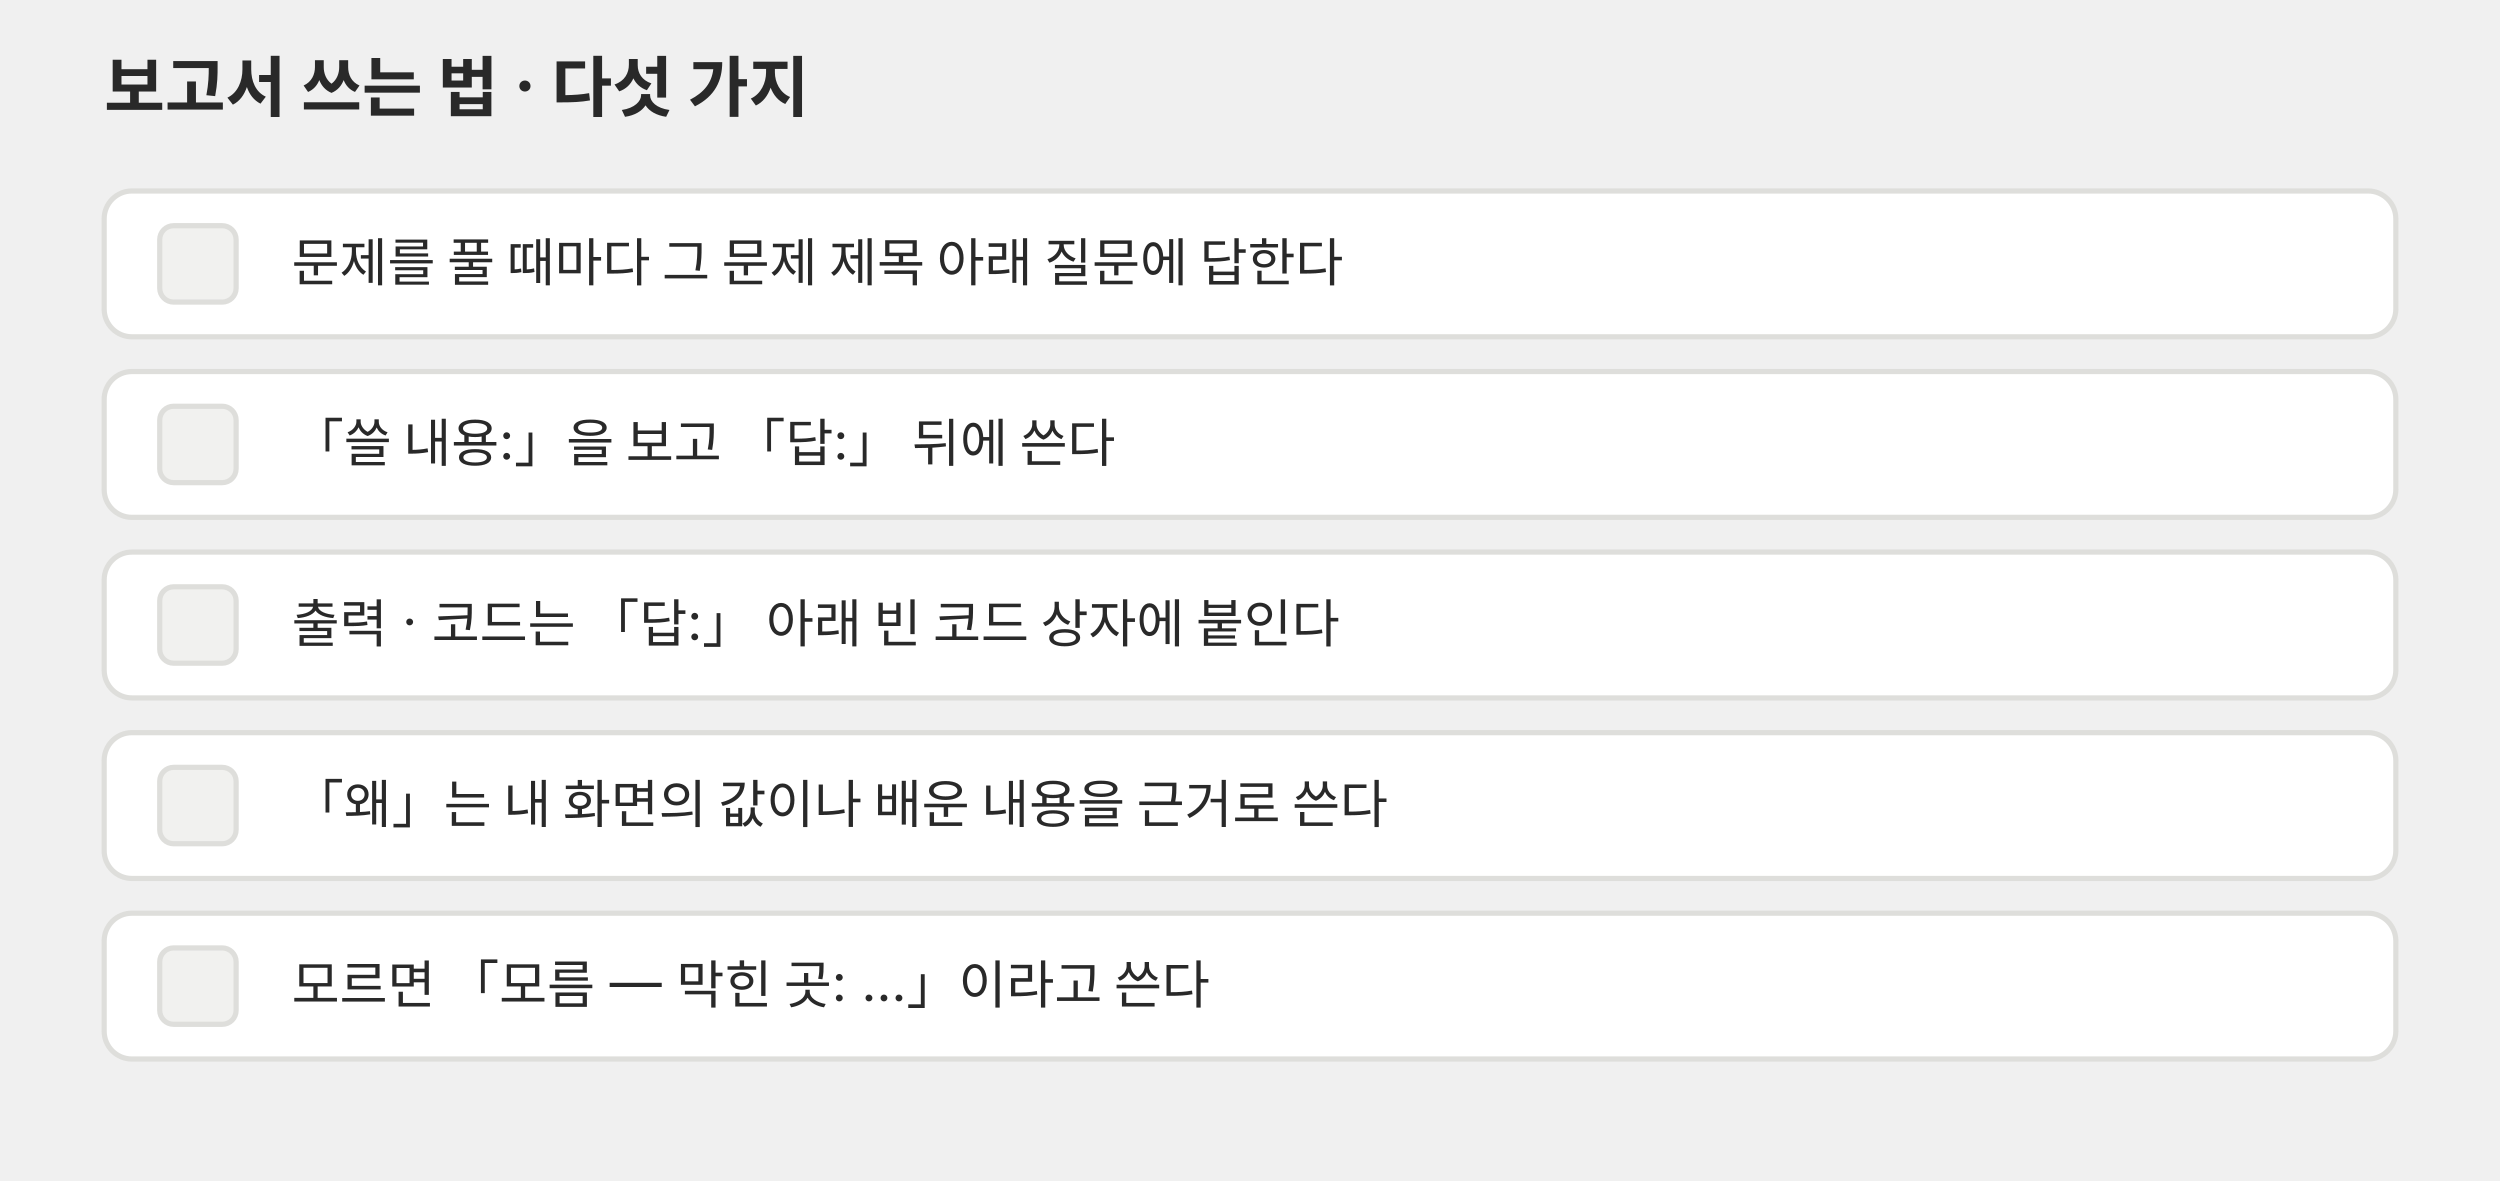
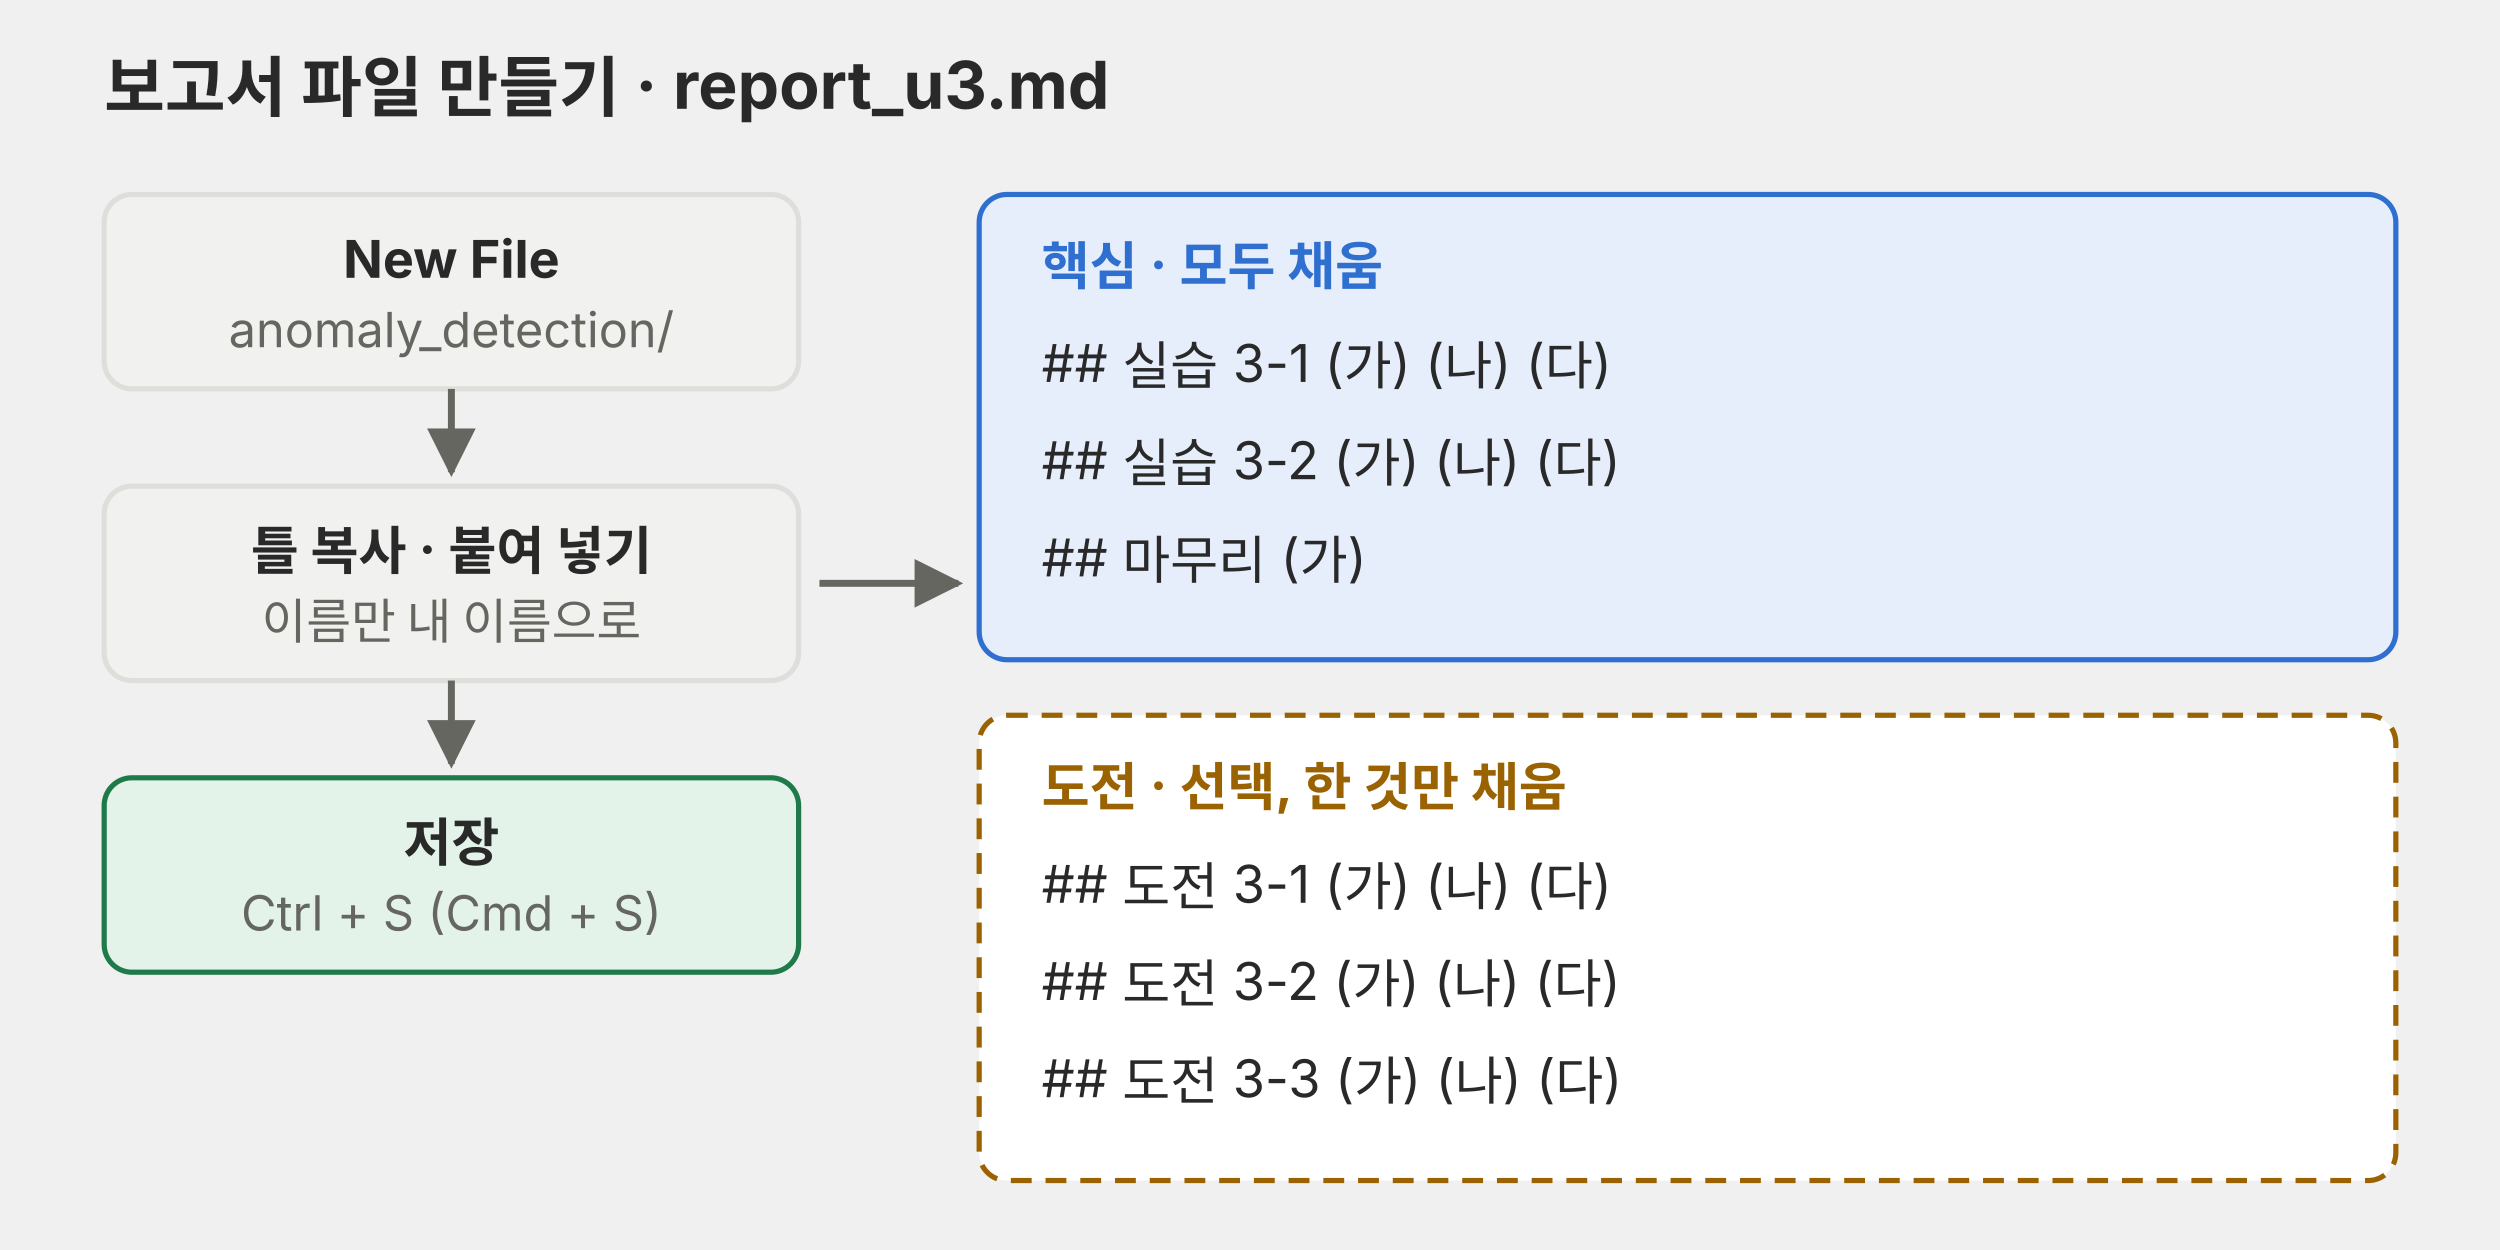
- <svg xmlns="http://www.w3.org/2000/svg" viewBox="0 0 720 340" role="img">
+ <svg xmlns="http://www.w3.org/2000/svg" viewBox="0 0 720 360" role="img">
  <defs>
-     <marker id="a-p01" viewBox="0 0 10 10" refX="9" refY="5" markerWidth="7" markerHeight="7" orient="auto-start-reverse">
+     <marker id="a-p01-u3r" viewBox="0 0 10 10" refX="9" refY="5" markerWidth="7" markerHeight="7" orient="auto-start-reverse">
      <path d="M0,0 L10,5 L0,10 z" fill="#666660" />
    </marker>
  </defs>
  <g font-family="Pretendard, 'Noto Sans KR', -apple-system, 'Segoe UI', sans-serif">
-     <text x="30" y="32" font-size="19" fill="#292929" font-weight="700">보고서 쓰는 법 · 다섯 가지</text>
-     <rect x="30" y="55" width="660" height="42" rx="8" fill="#ffffff" stroke="#dededb" stroke-width="1.5" />
-     <rect x="46" y="65" width="22" height="22" rx="4" fill="#f1f1ef" stroke="#dededb" stroke-width="1.5" />
-     <text x="84" y="81" font-size="15" fill="#292929">문제를 풀 때마다 그 문제 제목 아래 질문에 답한다</text>
-     <rect x="30" y="107" width="660" height="42" rx="8" fill="#ffffff" stroke="#dededb" stroke-width="1.5" />
-     <rect x="46" y="117" width="22" height="22" rx="4" fill="#f1f1ef" stroke="#dededb" stroke-width="1.5" />
-     <text x="84" y="133" font-size="15" fill="#292929">「쓸 내용:」을 보고 「답:」 뒤에 쓴다</text>
-     <rect x="30" y="159" width="660" height="42" rx="8" fill="#ffffff" stroke="#dededb" stroke-width="1.5" />
-     <rect x="46" y="169" width="22" height="22" rx="4" fill="#f1f1ef" stroke="#dededb" stroke-width="1.5" />
-     <text x="84" y="185" font-size="15" fill="#292929">출력 · 코드는 「답:」 아래 빈 코드 상자에 붙인다</text>
-     <rect x="30" y="211" width="660" height="42" rx="8" fill="#ffffff" stroke="#dededb" stroke-width="1.5" />
-     <rect x="46" y="221" width="22" height="22" rx="4" fill="#f1f1ef" stroke="#dededb" stroke-width="1.5" />
-     <text x="84" y="237" font-size="15" fill="#292929">「왜」는 내 화면의 값이나 배운 내용을 근거로 쓴다</text>
-     <rect x="30" y="263" width="660" height="42" rx="8" fill="#ffffff" stroke="#dededb" stroke-width="1.5" />
-     <rect x="46" y="273" width="22" height="22" rx="4" fill="#f1f1ef" stroke="#dededb" stroke-width="1.5" />
-     <text x="84" y="289" font-size="15" fill="#292929">모르면 「모름 — 막힌 곳: …」이라고 쓴다</text>
+     <text x="30" y="32" font-size="19" font-weight="700" fill="#292929">보고서 파일 만들기 · report_u3.md</text>
+     <rect x="30" y="56" width="200" height="56" rx="8" fill="#f1f1ef" stroke="#dededb" stroke-width="1.5" />
+     <text x="130" y="80" font-size="15" fill="#292929" text-anchor="middle" font-weight="700">New File</text>
+     <text x="130" y="100" font-size="14" fill="#666660" text-anchor="middle">anomaly_detection/</text>
+     <rect x="30" y="140" width="200" height="56" rx="8" fill="#f1f1ef" stroke="#dededb" stroke-width="1.5" />
+     <text x="130" y="164" font-size="15" fill="#292929" text-anchor="middle" font-weight="700">틀 복사 · 붙여 넣기</text>
+     <text x="130" y="184" font-size="14" fill="#666660" text-anchor="middle">이름만 내 이름으로</text>
+     <rect x="30" y="224" width="200" height="56" rx="8" fill="#e4f3ea" stroke="#1f7a4a" stroke-width="1.5" />
+     <text x="130" y="248" font-size="15" fill="#292929" text-anchor="middle" font-weight="700">저장</text>
+     <text x="130" y="268" font-size="14" fill="#666660" text-anchor="middle">Ctrl + S (Cmd + S)</text>
+     <line x1="130" y1="112" x2="130" y2="136" stroke="#666660" stroke-width="2" marker-end="url(#a-p01-u3r)" />
+     <line x1="130" y1="196" x2="130" y2="220" stroke="#666660" stroke-width="2" marker-end="url(#a-p01-u3r)" />
+     <line x1="236" y1="168" x2="276" y2="168" stroke="#666660" stroke-width="2" marker-end="url(#a-p01-u3r)" />
+     <rect x="282" y="56" width="408" height="134" rx="8" fill="#e6eefb" stroke="#2f6fd0" stroke-width="1.5" />
+     <text x="300" y="82" font-size="15" fill="#2f6fd0" font-weight="700">핵심 · 모두 채움</text>
+     <text x="300" y="110" font-size="15" fill="#292929">## 실습 3-1   (가) (나) (다)</text>
+     <text x="300" y="138" font-size="15" fill="#292929">## 실습 3-2   (가) (나) (다)</text>
+     <text x="300" y="166" font-size="15" fill="#292929">## 마무리      (가)</text>
+     <rect x="282" y="206" width="408" height="134" rx="8" fill="#ffffff" stroke="#9a6200" stroke-width="1.5" stroke-dasharray="6 4" />
+     <text x="300" y="232" font-size="15" fill="#9a6200" font-weight="700">도전 · 선택, 한 것만 채움</text>
+     <text x="300" y="260" font-size="15" fill="#292929">## 도전 3-1   (가) (나) (다)</text>
+     <text x="300" y="288" font-size="15" fill="#292929">## 도전 3-2   (가) (나) (다)</text>
+     <text x="300" y="316" font-size="15" fill="#292929">## 도전 3-3   (가) (나) (다)</text>
  </g>
</svg>
